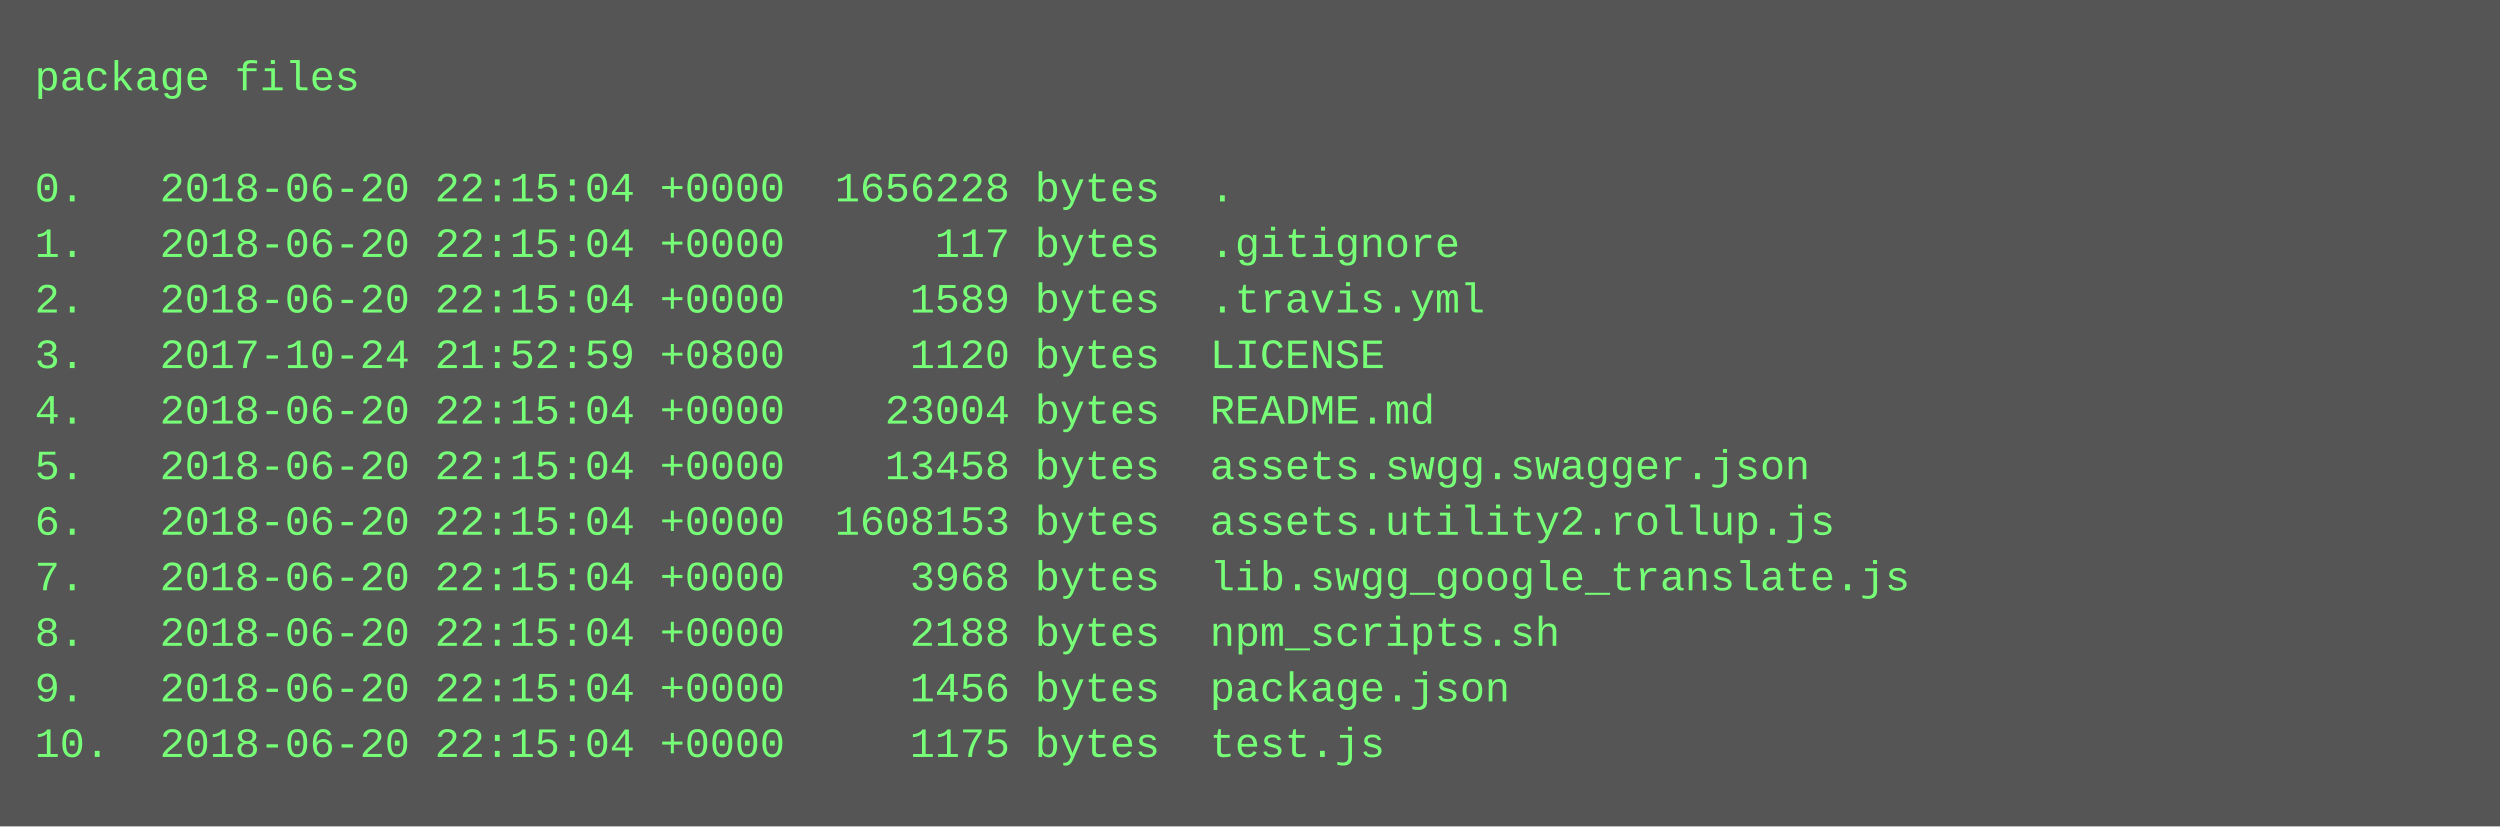
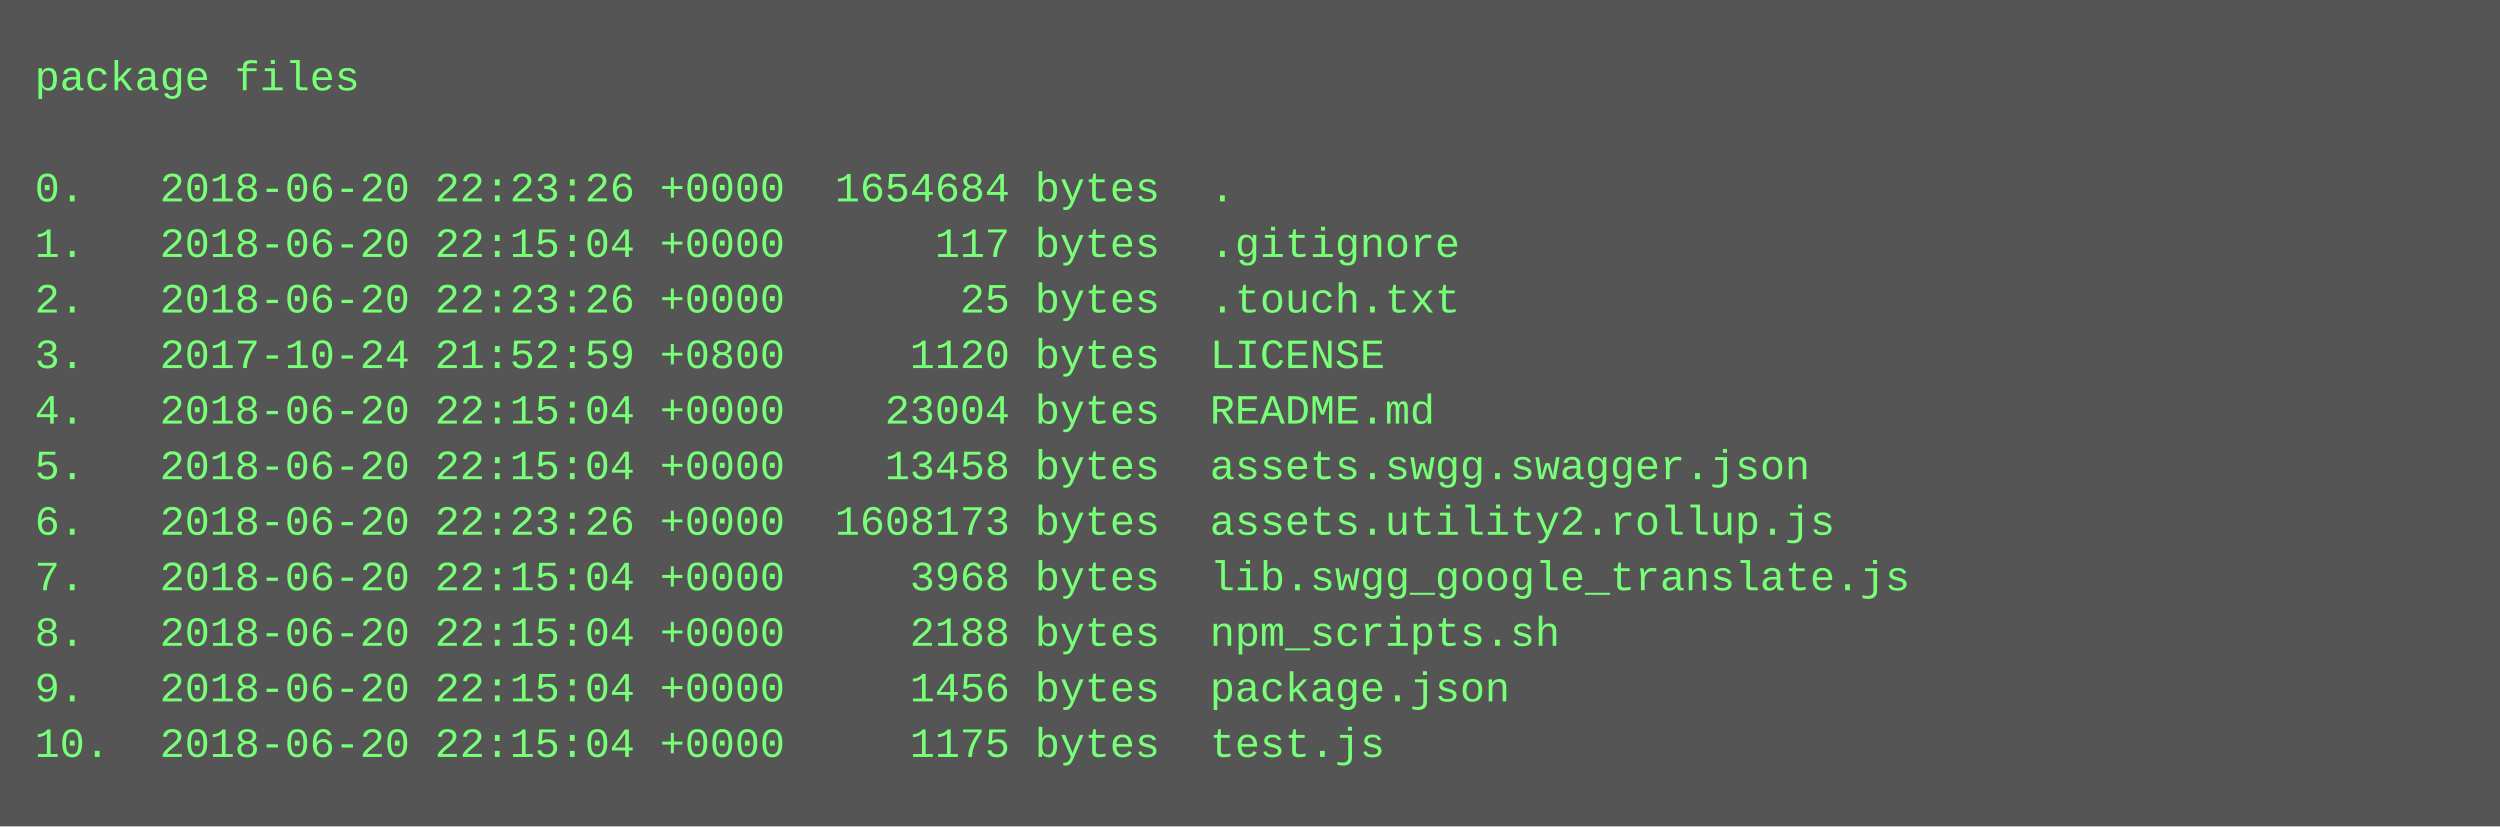
<svg xmlns="http://www.w3.org/2000/svg" height="238" width="720">
  <rect height="238" fill="#555" width="720" />
  <text fill="#7f7" font-family="Courier New" font-size="12" xml:space="preserve">
    <tspan x="10" y="26">package files</tspan>
    <tspan x="10" y="42" />
-     <tspan x="10" y="58">0.   2018-06-20 22:15:04 +0000  1656228 bytes  .</tspan>
+     <tspan x="10" y="58">0.   2018-06-20 22:23:26 +0000  1654684 bytes  .</tspan>
    <tspan x="10" y="74">1.   2018-06-20 22:15:04 +0000      117 bytes  .gitignore</tspan>
-     <tspan x="10" y="90">2.   2018-06-20 22:15:04 +0000     1589 bytes  .travis.yml</tspan>
+     <tspan x="10" y="90">2.   2018-06-20 22:23:26 +0000       25 bytes  .touch.txt</tspan>
    <tspan x="10" y="106">3.   2017-10-24 21:52:59 +0800     1120 bytes  LICENSE</tspan>
    <tspan x="10" y="122">4.   2018-06-20 22:15:04 +0000    23004 bytes  README.md</tspan>
    <tspan x="10" y="138">5.   2018-06-20 22:15:04 +0000    13458 bytes  assets.swgg.swagger.json</tspan>
-     <tspan x="10" y="154">6.   2018-06-20 22:15:04 +0000  1608153 bytes  assets.utility2.rollup.js</tspan>
+     <tspan x="10" y="154">6.   2018-06-20 22:23:26 +0000  1608173 bytes  assets.utility2.rollup.js</tspan>
    <tspan x="10" y="170">7.   2018-06-20 22:15:04 +0000     3968 bytes  lib.swgg_google_translate.js</tspan>
    <tspan x="10" y="186">8.   2018-06-20 22:15:04 +0000     2188 bytes  npm_scripts.sh</tspan>
    <tspan x="10" y="202">9.   2018-06-20 22:15:04 +0000     1456 bytes  package.json</tspan>
    <tspan x="10" y="218">10.  2018-06-20 22:15:04 +0000     1175 bytes  test.js</tspan>
  </text>
</svg>
